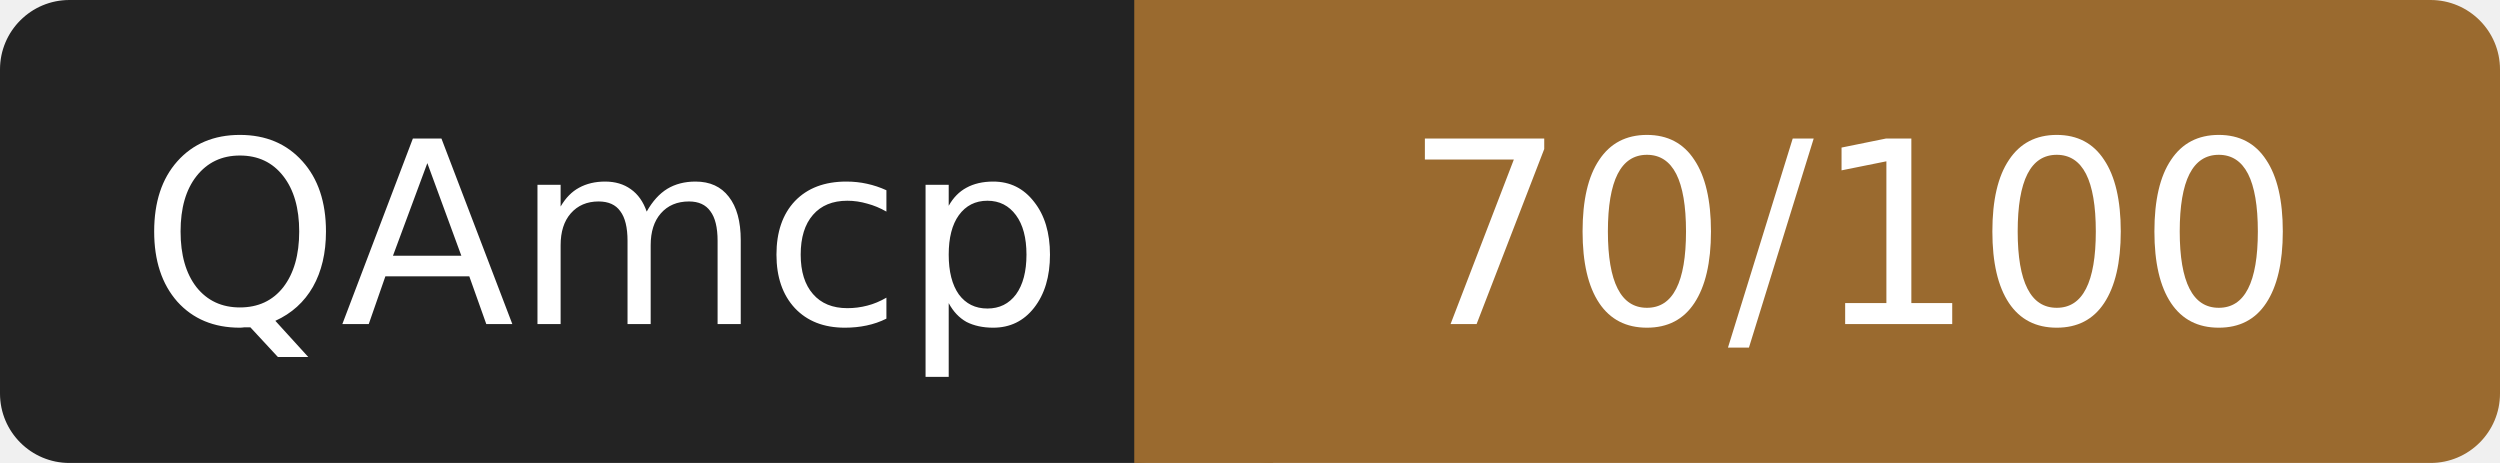
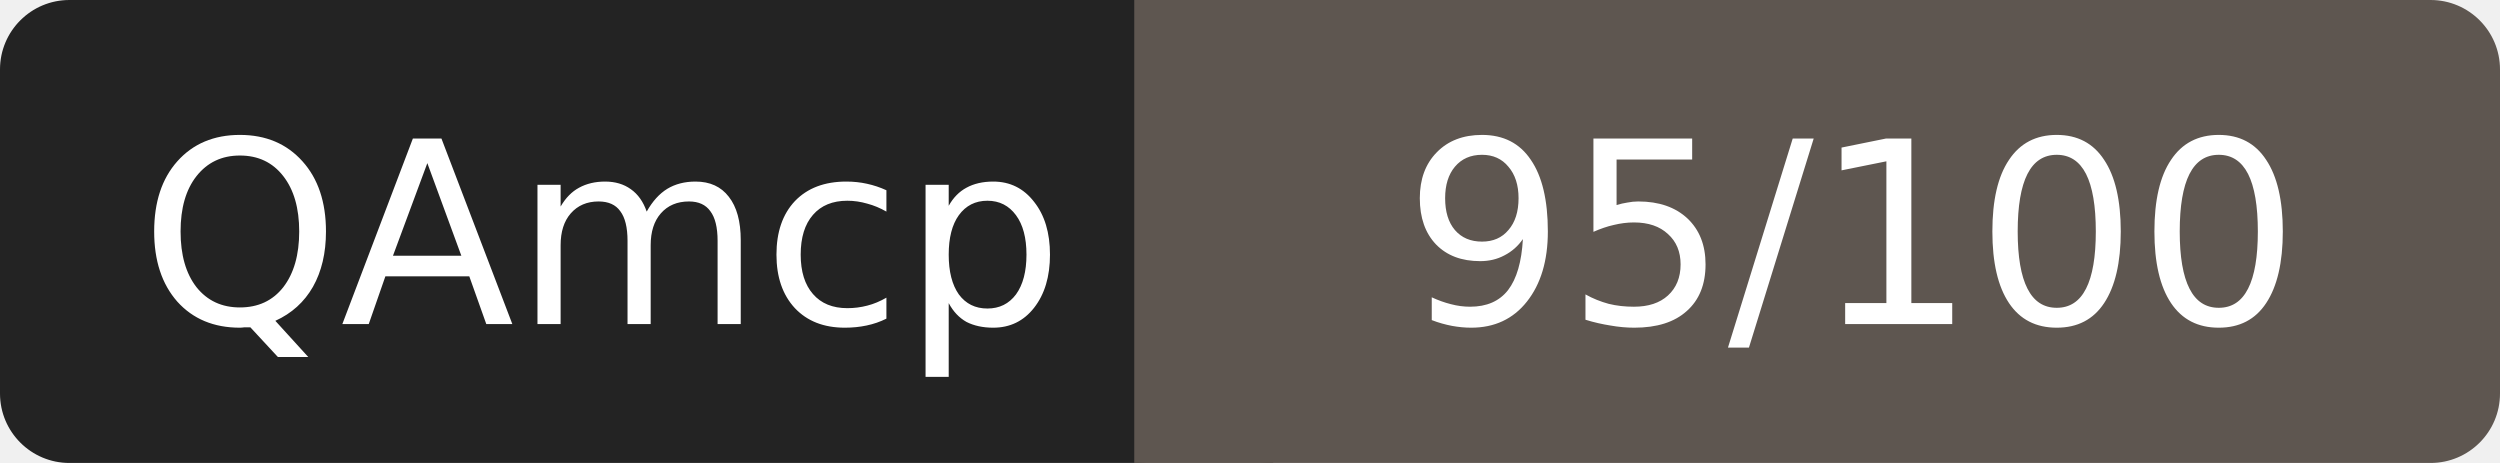
- <svg xmlns="http://www.w3.org/2000/svg" width="108" height="20" role="img" aria-label="QAmcp: 70/100">
+ <svg xmlns="http://www.w3.org/2000/svg" width="108" height="20" role="img" aria-label="QAmcp: 95/100">
  <rect width="52" height="20" rx="3" fill="#232323" />
-   <rect x="52" width="56" height="20" rx="3" fill="#9a6a2f" />
-   <rect x="49" width="6" height="20" fill="#9a6a2f" />
+   <rect x="52" width="56" height="20" rx="3" fill="#5e5650" />
+   <rect x="49" width="6" height="20" fill="#5e5650" />
  <g fill="#fff" font-family="Verdana,DejaVu Sans,sans-serif" font-size="11" text-anchor="middle">
    <text x="26" y="14">QAmcp</text>
-     <text x="80" y="14">70/100</text>
+     <text x="80" y="14">95/100</text>
  </g>
</svg>
